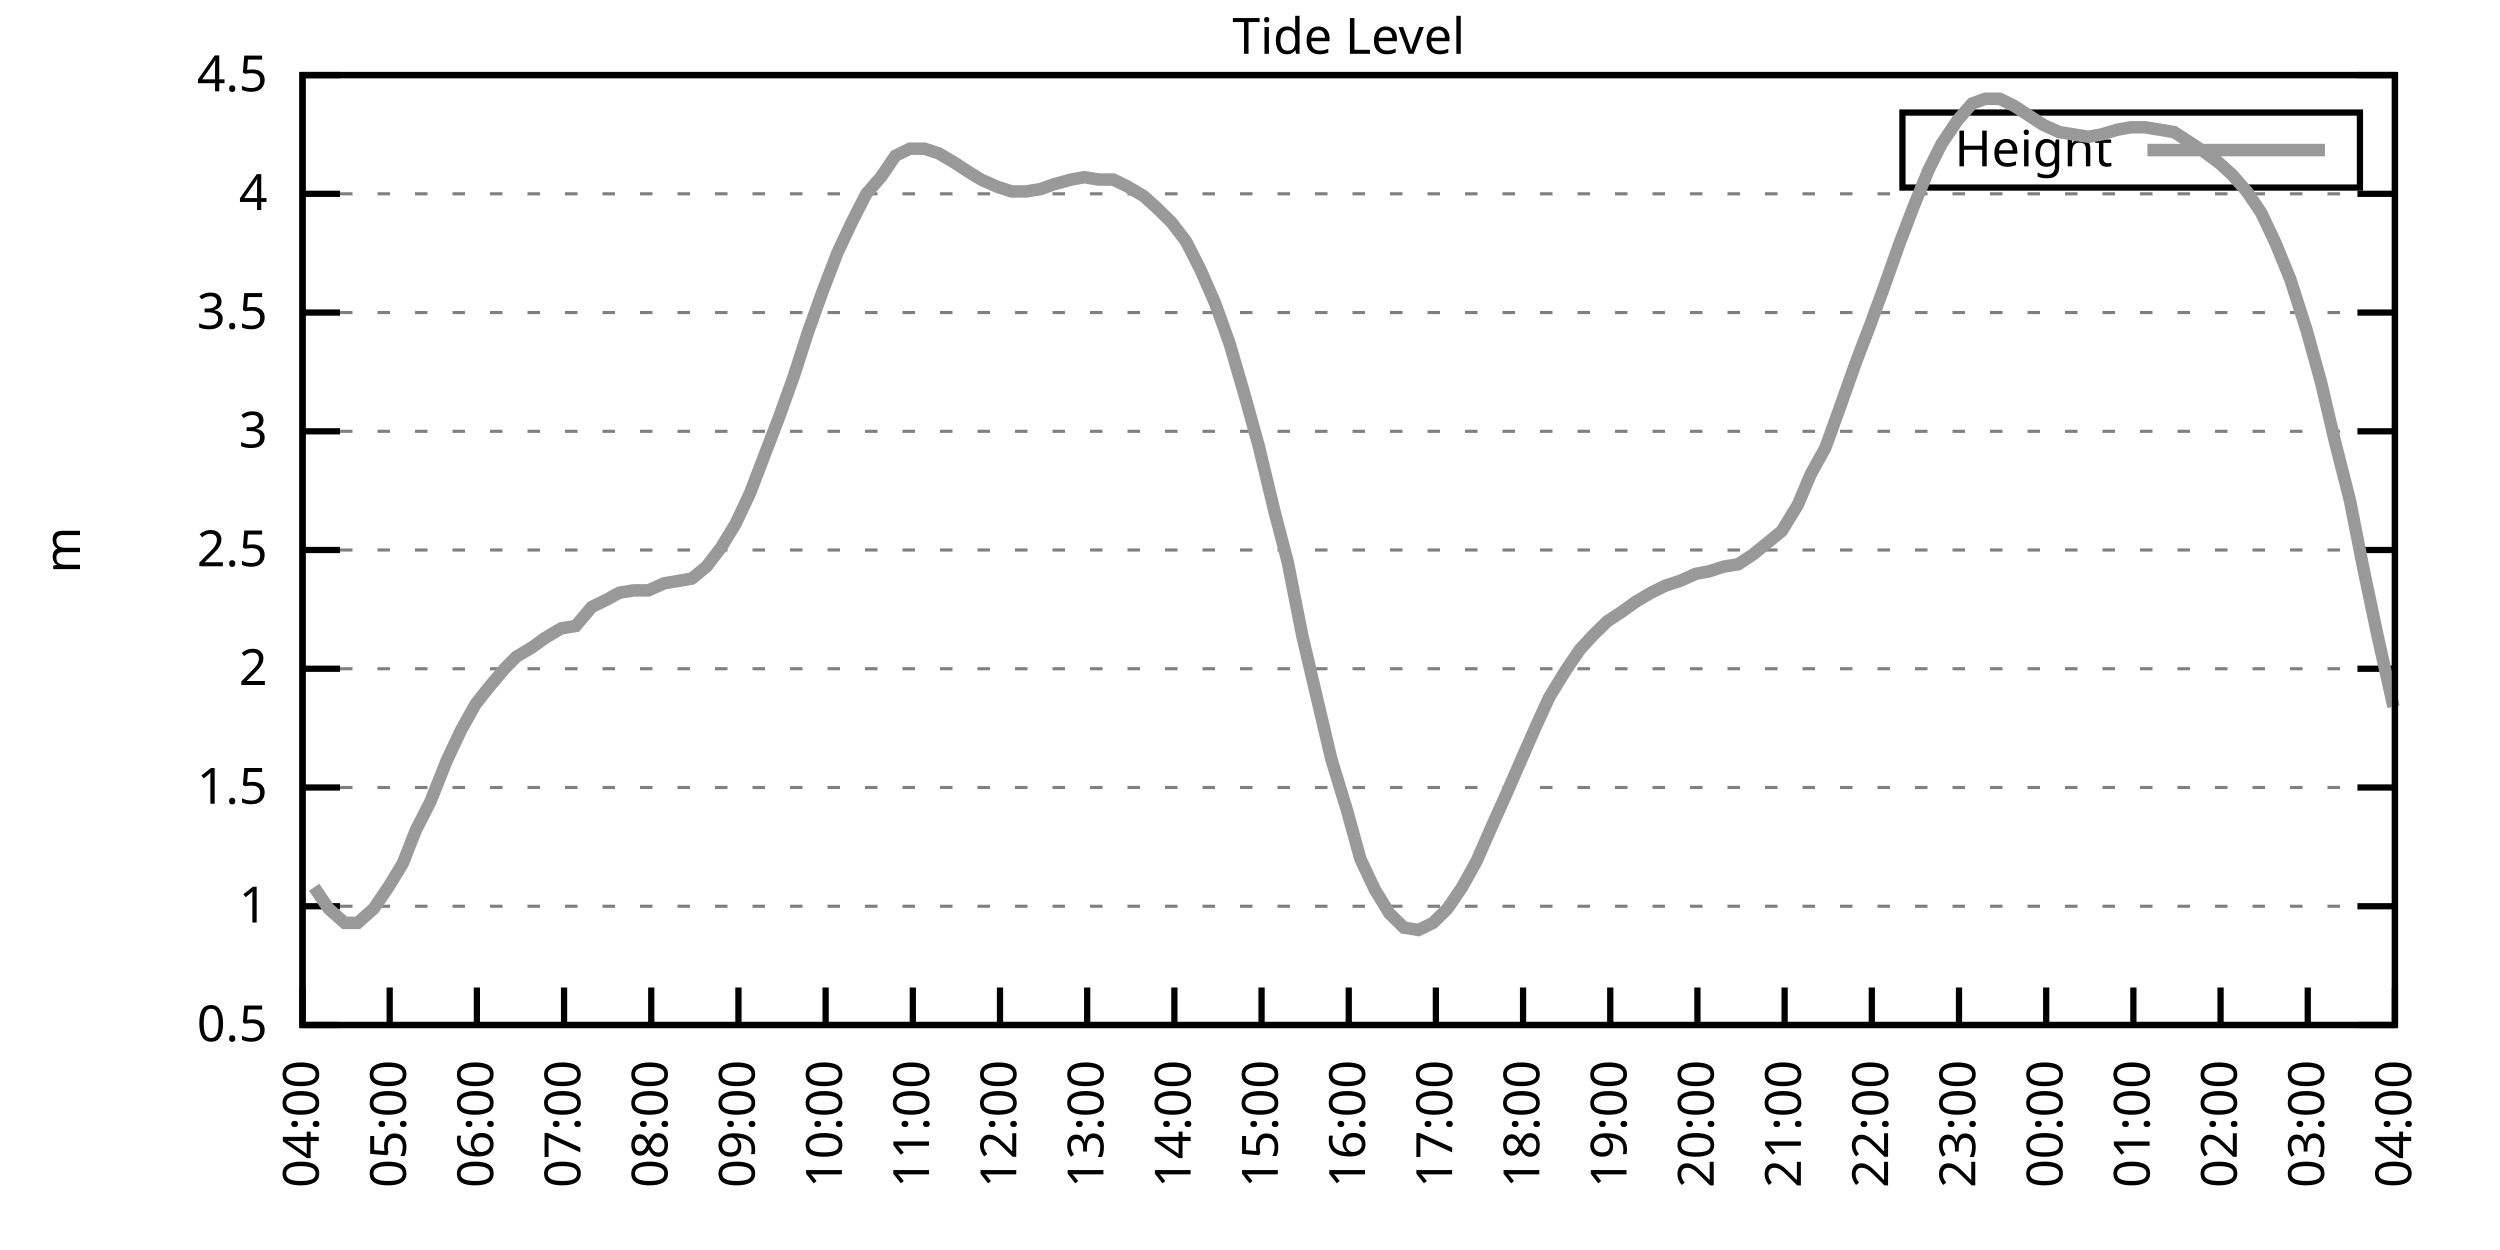
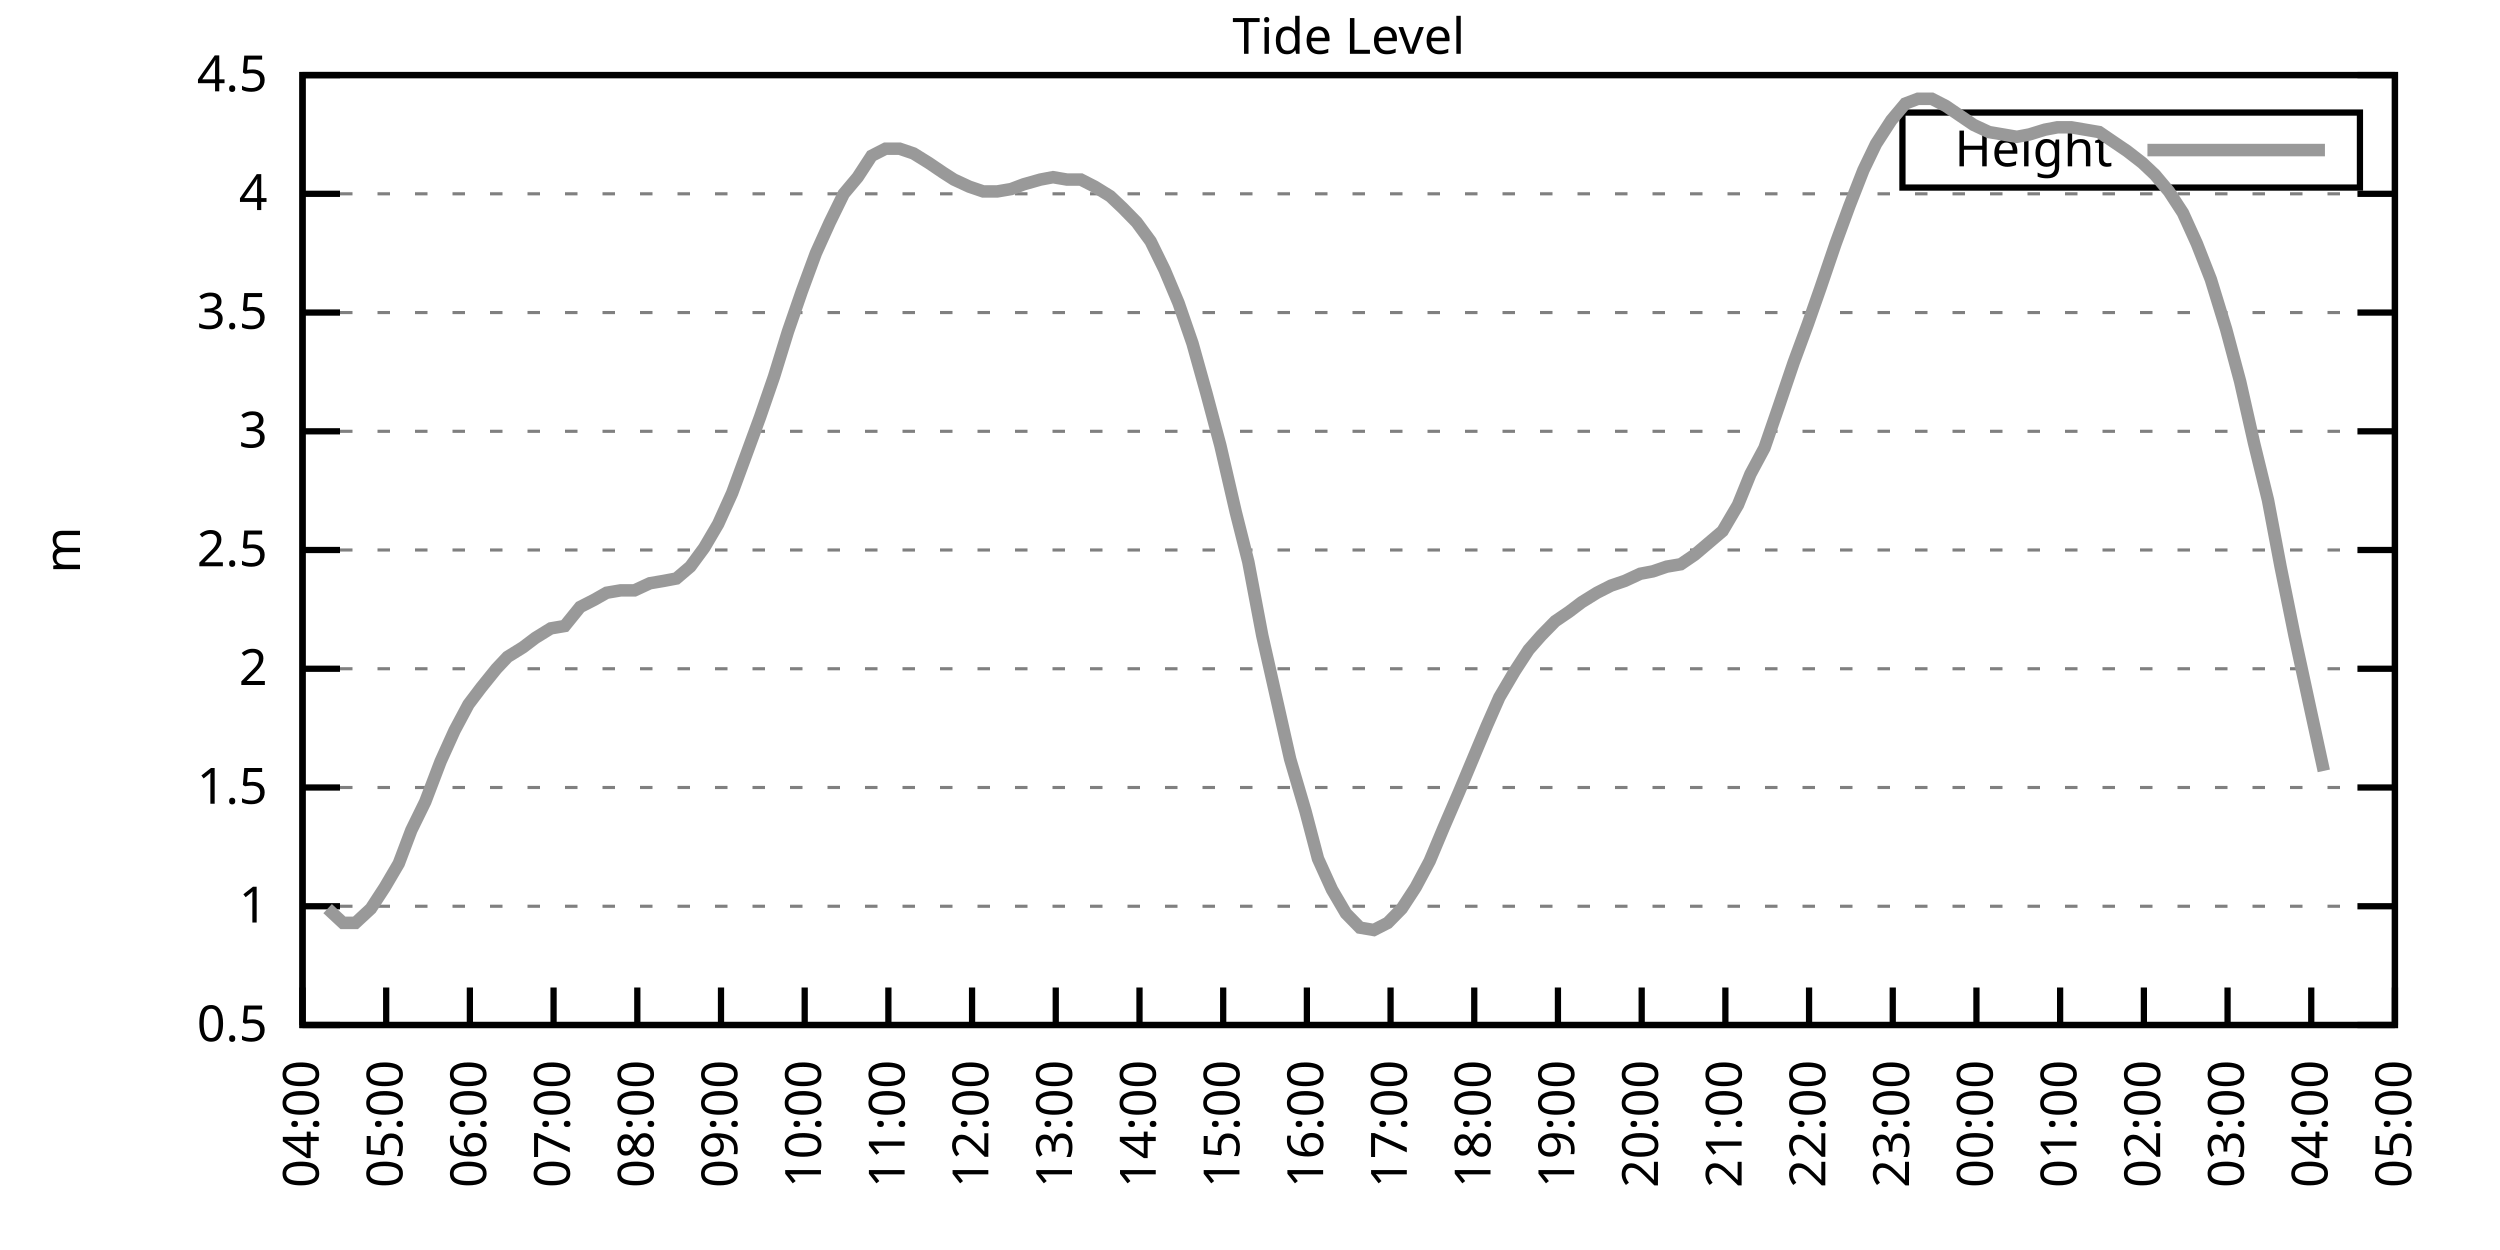
<svg xmlns="http://www.w3.org/2000/svg" xmlns:xlink="http://www.w3.org/1999/xlink" width="400" height="200" viewBox="0 0 400 200">
  <g id="gnuplot_canvas">
    <rect x="0" y="0" width="400" height="200" fill="none" />
    <defs>
      <circle id="gpDot" r="0.5" stroke-width="0.5" stroke="currentColor" />
      <path id="gpPt0" stroke-width="0.333" stroke="currentColor" d="M-1,0 h2 M0,-1 v2" />
      <path id="gpPt1" stroke-width="0.333" stroke="currentColor" d="M-1,-1 L1,1 M1,-1 L-1,1" />
      <path id="gpPt2" stroke-width="0.333" stroke="currentColor" d="M-1,0 L1,0 M0,-1 L0,1 M-1,-1 L1,1 M-1,1 L1,-1" />
      <rect id="gpPt3" stroke-width="0.333" stroke="currentColor" x="-1" y="-1" width="2" height="2" />
      <rect id="gpPt4" stroke-width="0.333" stroke="currentColor" fill="currentColor" x="-1" y="-1" width="2" height="2" />
      <circle id="gpPt5" stroke-width="0.333" stroke="currentColor" cx="0" cy="0" r="1" />
      <use xlink:href="#gpPt5" id="gpPt6" fill="currentColor" stroke="none" />
      <path id="gpPt7" stroke-width="0.333" stroke="currentColor" d="M0,-1.33 L-1.33,0.67 L1.33,0.67 z" />
      <use xlink:href="#gpPt7" id="gpPt8" fill="currentColor" stroke="none" />
      <use xlink:href="#gpPt7" id="gpPt9" stroke="currentColor" transform="rotate(180)" />
      <use xlink:href="#gpPt9" id="gpPt10" fill="currentColor" stroke="none" />
      <use xlink:href="#gpPt3" id="gpPt11" stroke="currentColor" transform="rotate(45)" />
      <use xlink:href="#gpPt11" id="gpPt12" fill="currentColor" stroke="none" />
      <path id="gpPt13" stroke-width="0.333" stroke="currentColor" d="M0,1.330 L1.265,0.411 L0.782,-1.067 L-0.782,-1.076 L-1.265,0.411 z" />
      <use xlink:href="#gpPt13" id="gpPt14" fill="currentColor" stroke="none" />
      <filter id="textbox" filterUnits="objectBoundingBox" x="0" y="0" height="1" width="1">
        <feFlood flood-color="white" flood-opacity="1" result="bgnd" />
        <feComposite in="SourceGraphic" in2="bgnd" operator="atop" />
      </filter>
      <filter id="greybox" filterUnits="objectBoundingBox" x="0" y="0" height="1" width="1">
        <feFlood flood-color="lightgrey" flood-opacity="1" result="grey" />
        <feComposite in="SourceGraphic" in2="grey" operator="atop" />
      </filter>
    </defs>
    <g fill="none" color="white" stroke="currentColor" stroke-width="1.00" stroke-linecap="butt" stroke-linejoin="miter">
</g>
    <g fill="none" color="black" stroke="currentColor" stroke-width="1.00" stroke-linecap="butt" stroke-linejoin="miter">
      <g stroke="none" shape-rendering="crispEdges">
        <polygon fill="rgb(255, 255, 255)" points="48.40,164.00 383.18,164.00 383.18,12.02 48.40,12.02 " />
      </g>
    </g>
    <g fill="none" color="black" stroke="currentColor" stroke-width="1.00" stroke-linecap="butt" stroke-linejoin="miter">
</g>
    <g fill="none" color="black" stroke="black" stroke-width="0.50" stroke-linecap="butt" stroke-linejoin="miter">
</g>
    <g fill="none" color="gray" stroke="currentColor" stroke-width="0.50" stroke-linecap="butt" stroke-linejoin="miter">
      <path stroke="gray" stroke-dasharray="2,4" class="gridline" d="M48.40,164.00 L383.19,164.00  " />
    </g>
    <g fill="none" color="gray" stroke="gray" stroke-width="1.00" stroke-linecap="butt" stroke-linejoin="miter">
</g>
    <g fill="none" color="black" stroke="currentColor" stroke-width="1.00" stroke-linecap="butt" stroke-linejoin="miter">
      <path stroke="black" d="M48.40,164.00 L54.40,164.00 M383.19,164.00 L377.19,164.00  " />
      <g transform="translate(42.80,166.60)" stroke="none" fill="black" font-family="Sans" font-size="8.00" text-anchor="end">
        <text>
          <tspan font-family="Sans"> 0.5</tspan>
        </text>
      </g>
    </g>
    <g fill="none" color="black" stroke="currentColor" stroke-width="1.00" stroke-linecap="butt" stroke-linejoin="miter">
</g>
    <g fill="none" color="black" stroke="black" stroke-width="0.50" stroke-linecap="butt" stroke-linejoin="miter">
</g>
    <g fill="none" color="gray" stroke="currentColor" stroke-width="0.50" stroke-linecap="butt" stroke-linejoin="miter">
      <path stroke="gray" stroke-dasharray="2,4" class="gridline" d="M48.40,145.00 L383.19,145.00  " />
    </g>
    <g fill="none" color="gray" stroke="gray" stroke-width="1.00" stroke-linecap="butt" stroke-linejoin="miter">
</g>
    <g fill="none" color="black" stroke="currentColor" stroke-width="1.00" stroke-linecap="butt" stroke-linejoin="miter">
      <path stroke="black" d="M48.40,145.00 L54.40,145.00 M383.19,145.00 L377.19,145.00  " />
      <g transform="translate(42.80,147.60)" stroke="none" fill="black" font-family="Sans" font-size="8.00" text-anchor="end">
        <text>
          <tspan font-family="Sans"> 1</tspan>
        </text>
      </g>
    </g>
    <g fill="none" color="black" stroke="currentColor" stroke-width="1.00" stroke-linecap="butt" stroke-linejoin="miter">
</g>
    <g fill="none" color="black" stroke="black" stroke-width="0.50" stroke-linecap="butt" stroke-linejoin="miter">
</g>
    <g fill="none" color="gray" stroke="currentColor" stroke-width="0.50" stroke-linecap="butt" stroke-linejoin="miter">
      <path stroke="gray" stroke-dasharray="2,4" class="gridline" d="M48.40,126.00 L383.19,126.00  " />
    </g>
    <g fill="none" color="gray" stroke="gray" stroke-width="1.00" stroke-linecap="butt" stroke-linejoin="miter">
</g>
    <g fill="none" color="black" stroke="currentColor" stroke-width="1.00" stroke-linecap="butt" stroke-linejoin="miter">
      <path stroke="black" d="M48.40,126.00 L54.40,126.00 M383.19,126.00 L377.19,126.00  " />
      <g transform="translate(42.80,128.60)" stroke="none" fill="black" font-family="Sans" font-size="8.00" text-anchor="end">
        <text>
          <tspan font-family="Sans"> 1.5</tspan>
        </text>
      </g>
    </g>
    <g fill="none" color="black" stroke="currentColor" stroke-width="1.00" stroke-linecap="butt" stroke-linejoin="miter">
</g>
    <g fill="none" color="black" stroke="black" stroke-width="0.50" stroke-linecap="butt" stroke-linejoin="miter">
</g>
    <g fill="none" color="gray" stroke="currentColor" stroke-width="0.50" stroke-linecap="butt" stroke-linejoin="miter">
      <path stroke="gray" stroke-dasharray="2,4" class="gridline" d="M48.40,107.00 L383.19,107.00  " />
    </g>
    <g fill="none" color="gray" stroke="gray" stroke-width="1.00" stroke-linecap="butt" stroke-linejoin="miter">
</g>
    <g fill="none" color="black" stroke="currentColor" stroke-width="1.00" stroke-linecap="butt" stroke-linejoin="miter">
      <path stroke="black" d="M48.40,107.00 L54.40,107.00 M383.19,107.00 L377.19,107.00  " />
      <g transform="translate(42.80,109.60)" stroke="none" fill="black" font-family="Sans" font-size="8.00" text-anchor="end">
        <text>
          <tspan font-family="Sans"> 2</tspan>
        </text>
      </g>
    </g>
    <g fill="none" color="black" stroke="currentColor" stroke-width="1.00" stroke-linecap="butt" stroke-linejoin="miter">
</g>
    <g fill="none" color="black" stroke="black" stroke-width="0.50" stroke-linecap="butt" stroke-linejoin="miter">
</g>
    <g fill="none" color="gray" stroke="currentColor" stroke-width="0.50" stroke-linecap="butt" stroke-linejoin="miter">
      <path stroke="gray" stroke-dasharray="2,4" class="gridline" d="M48.40,88.00 L383.19,88.00  " />
    </g>
    <g fill="none" color="gray" stroke="gray" stroke-width="1.00" stroke-linecap="butt" stroke-linejoin="miter">
</g>
    <g fill="none" color="black" stroke="currentColor" stroke-width="1.00" stroke-linecap="butt" stroke-linejoin="miter">
      <path stroke="black" d="M48.40,88.00 L54.40,88.00 M383.19,88.00 L377.19,88.00  " />
      <g transform="translate(42.80,90.60)" stroke="none" fill="black" font-family="Sans" font-size="8.00" text-anchor="end">
        <text>
          <tspan font-family="Sans"> 2.5</tspan>
        </text>
      </g>
    </g>
    <g fill="none" color="black" stroke="currentColor" stroke-width="1.00" stroke-linecap="butt" stroke-linejoin="miter">
</g>
    <g fill="none" color="black" stroke="black" stroke-width="0.50" stroke-linecap="butt" stroke-linejoin="miter">
</g>
    <g fill="none" color="gray" stroke="currentColor" stroke-width="0.50" stroke-linecap="butt" stroke-linejoin="miter">
      <path stroke="gray" stroke-dasharray="2,4" class="gridline" d="M48.40,69.01 L383.19,69.01  " />
    </g>
    <g fill="none" color="gray" stroke="gray" stroke-width="1.00" stroke-linecap="butt" stroke-linejoin="miter">
</g>
    <g fill="none" color="black" stroke="currentColor" stroke-width="1.00" stroke-linecap="butt" stroke-linejoin="miter">
      <path stroke="black" d="M48.40,69.01 L54.40,69.01 M383.19,69.01 L377.19,69.01  " />
      <g transform="translate(42.80,71.61)" stroke="none" fill="black" font-family="Sans" font-size="8.00" text-anchor="end">
        <text>
          <tspan font-family="Sans"> 3</tspan>
        </text>
      </g>
    </g>
    <g fill="none" color="black" stroke="currentColor" stroke-width="1.00" stroke-linecap="butt" stroke-linejoin="miter">
</g>
    <g fill="none" color="black" stroke="black" stroke-width="0.50" stroke-linecap="butt" stroke-linejoin="miter">
</g>
    <g fill="none" color="gray" stroke="currentColor" stroke-width="0.50" stroke-linecap="butt" stroke-linejoin="miter">
      <path stroke="gray" stroke-dasharray="2,4" class="gridline" d="M48.40,50.01 L383.19,50.01  " />
    </g>
    <g fill="none" color="gray" stroke="gray" stroke-width="1.00" stroke-linecap="butt" stroke-linejoin="miter">
</g>
    <g fill="none" color="black" stroke="currentColor" stroke-width="1.00" stroke-linecap="butt" stroke-linejoin="miter">
      <path stroke="black" d="M48.40,50.01 L54.40,50.01 M383.19,50.01 L377.19,50.01  " />
      <g transform="translate(42.80,52.61)" stroke="none" fill="black" font-family="Sans" font-size="8.00" text-anchor="end">
        <text>
          <tspan font-family="Sans"> 3.5</tspan>
        </text>
      </g>
    </g>
    <g fill="none" color="black" stroke="currentColor" stroke-width="1.00" stroke-linecap="butt" stroke-linejoin="miter">
</g>
    <g fill="none" color="black" stroke="black" stroke-width="0.50" stroke-linecap="butt" stroke-linejoin="miter">
</g>
    <g fill="none" color="gray" stroke="currentColor" stroke-width="0.50" stroke-linecap="butt" stroke-linejoin="miter">
      <path stroke="gray" stroke-dasharray="2,4" class="gridline" d="M48.40,31.01 L383.19,31.01  " />
    </g>
    <g fill="none" color="gray" stroke="gray" stroke-width="1.00" stroke-linecap="butt" stroke-linejoin="miter">
</g>
    <g fill="none" color="black" stroke="currentColor" stroke-width="1.00" stroke-linecap="butt" stroke-linejoin="miter">
      <path stroke="black" d="M48.40,31.01 L54.40,31.01 M383.19,31.01 L377.19,31.01  " />
      <g transform="translate(42.80,33.61)" stroke="none" fill="black" font-family="Sans" font-size="8.00" text-anchor="end">
        <text>
          <tspan font-family="Sans"> 4</tspan>
        </text>
      </g>
    </g>
    <g fill="none" color="black" stroke="currentColor" stroke-width="1.00" stroke-linecap="butt" stroke-linejoin="miter">
</g>
    <g fill="none" color="black" stroke="black" stroke-width="0.50" stroke-linecap="butt" stroke-linejoin="miter">
</g>
    <g fill="none" color="gray" stroke="currentColor" stroke-width="0.50" stroke-linecap="butt" stroke-linejoin="miter">
      <path stroke="gray" stroke-dasharray="2,4" class="gridline" d="M48.40,12.01 L383.19,12.01  " />
    </g>
    <g fill="none" color="gray" stroke="gray" stroke-width="1.00" stroke-linecap="butt" stroke-linejoin="miter">
</g>
    <g fill="none" color="black" stroke="currentColor" stroke-width="1.00" stroke-linecap="butt" stroke-linejoin="miter">
      <path stroke="black" d="M48.40,12.01 L54.40,12.01 M383.19,12.01 L377.19,12.01  " />
      <g transform="translate(42.80,14.61)" stroke="none" fill="black" font-family="Sans" font-size="8.00" text-anchor="end">
        <text>
          <tspan font-family="Sans"> 4.5</tspan>
        </text>
      </g>
    </g>
    <g fill="none" color="black" stroke="currentColor" stroke-width="1.00" stroke-linecap="butt" stroke-linejoin="miter">
      <path stroke="black" d="M48.40,164.00 L48.40,158.00  " />
      <g transform="translate(51.00,169.60) rotate(270.00)" stroke="none" fill="black" font-family="Sans" font-size="8.00" text-anchor="end">
        <text>
          <tspan font-family="Sans">04:00</tspan>
        </text>
      </g>
    </g>
    <g fill="none" color="black" stroke="currentColor" stroke-width="1.00" stroke-linecap="butt" stroke-linejoin="miter">
-       <path stroke="black" d="M62.35,164.00 L62.35,158.00  " />
-       <g transform="translate(64.95,169.60) rotate(270.00)" stroke="none" fill="black" font-family="Sans" font-size="8.00" text-anchor="end">
+       <path stroke="black" d="M61.79,164.00 L61.79,158.00  " />
+       <g transform="translate(64.39,169.60) rotate(270.00)" stroke="none" fill="black" font-family="Sans" font-size="8.00" text-anchor="end">
        <text>
          <tspan font-family="Sans">05:00</tspan>
        </text>
      </g>
    </g>
    <g fill="none" color="black" stroke="currentColor" stroke-width="1.00" stroke-linecap="butt" stroke-linejoin="miter">
-       <path stroke="black" d="M76.30,164.00 L76.30,158.00  " />
-       <g transform="translate(78.90,169.60) rotate(270.00)" stroke="none" fill="black" font-family="Sans" font-size="8.00" text-anchor="end">
+       <path stroke="black" d="M75.18,164.00 L75.18,158.00  " />
+       <g transform="translate(77.78,169.60) rotate(270.00)" stroke="none" fill="black" font-family="Sans" font-size="8.00" text-anchor="end">
        <text>
          <tspan font-family="Sans">06:00</tspan>
        </text>
      </g>
    </g>
    <g fill="none" color="black" stroke="currentColor" stroke-width="1.00" stroke-linecap="butt" stroke-linejoin="miter">
-       <path stroke="black" d="M90.25,164.00 L90.25,158.00  " />
-       <g transform="translate(92.85,169.60) rotate(270.00)" stroke="none" fill="black" font-family="Sans" font-size="8.00" text-anchor="end">
+       <path stroke="black" d="M88.57,164.00 L88.57,158.00  " />
+       <g transform="translate(91.17,169.60) rotate(270.00)" stroke="none" fill="black" font-family="Sans" font-size="8.00" text-anchor="end">
        <text>
          <tspan font-family="Sans">07:00</tspan>
        </text>
      </g>
    </g>
    <g fill="none" color="black" stroke="currentColor" stroke-width="1.00" stroke-linecap="butt" stroke-linejoin="miter">
-       <path stroke="black" d="M104.20,164.00 L104.20,158.00  " />
-       <g transform="translate(106.80,169.60) rotate(270.00)" stroke="none" fill="black" font-family="Sans" font-size="8.00" text-anchor="end">
+       <path stroke="black" d="M101.97,164.00 L101.97,158.00  " />
+       <g transform="translate(104.57,169.60) rotate(270.00)" stroke="none" fill="black" font-family="Sans" font-size="8.00" text-anchor="end">
        <text>
          <tspan font-family="Sans">08:00</tspan>
        </text>
      </g>
    </g>
    <g fill="none" color="black" stroke="currentColor" stroke-width="1.00" stroke-linecap="butt" stroke-linejoin="miter">
-       <path stroke="black" d="M118.15,164.00 L118.15,158.00  " />
-       <g transform="translate(120.75,169.60) rotate(270.00)" stroke="none" fill="black" font-family="Sans" font-size="8.00" text-anchor="end">
+       <path stroke="black" d="M115.36,164.00 L115.36,158.00  " />
+       <g transform="translate(117.96,169.60) rotate(270.00)" stroke="none" fill="black" font-family="Sans" font-size="8.00" text-anchor="end">
        <text>
          <tspan font-family="Sans">09:00</tspan>
        </text>
      </g>
    </g>
    <g fill="none" color="black" stroke="currentColor" stroke-width="1.00" stroke-linecap="butt" stroke-linejoin="miter">
-       <path stroke="black" d="M132.10,164.00 L132.10,158.00  " />
-       <g transform="translate(134.70,169.60) rotate(270.00)" stroke="none" fill="black" font-family="Sans" font-size="8.00" text-anchor="end">
+       <path stroke="black" d="M128.75,164.00 L128.75,158.00  " />
+       <g transform="translate(131.35,169.60) rotate(270.00)" stroke="none" fill="black" font-family="Sans" font-size="8.00" text-anchor="end">
        <text>
          <tspan font-family="Sans">10:00</tspan>
        </text>
      </g>
    </g>
    <g fill="none" color="black" stroke="currentColor" stroke-width="1.00" stroke-linecap="butt" stroke-linejoin="miter">
-       <path stroke="black" d="M146.05,164.00 L146.05,158.00  " />
-       <g transform="translate(148.65,169.60) rotate(270.00)" stroke="none" fill="black" font-family="Sans" font-size="8.00" text-anchor="end">
+       <path stroke="black" d="M142.14,164.00 L142.14,158.00  " />
+       <g transform="translate(144.74,169.60) rotate(270.00)" stroke="none" fill="black" font-family="Sans" font-size="8.00" text-anchor="end">
        <text>
          <tspan font-family="Sans">11:00</tspan>
        </text>
      </g>
    </g>
    <g fill="none" color="black" stroke="currentColor" stroke-width="1.00" stroke-linecap="butt" stroke-linejoin="miter">
-       <path stroke="black" d="M160.00,164.00 L160.00,158.00  " />
-       <g transform="translate(162.60,169.60) rotate(270.00)" stroke="none" fill="black" font-family="Sans" font-size="8.00" text-anchor="end">
+       <path stroke="black" d="M155.53,164.00 L155.53,158.00  " />
+       <g transform="translate(158.13,169.60) rotate(270.00)" stroke="none" fill="black" font-family="Sans" font-size="8.00" text-anchor="end">
        <text>
          <tspan font-family="Sans">12:00</tspan>
        </text>
      </g>
    </g>
    <g fill="none" color="black" stroke="currentColor" stroke-width="1.00" stroke-linecap="butt" stroke-linejoin="miter">
-       <path stroke="black" d="M173.95,164.00 L173.95,158.00  " />
-       <g transform="translate(176.55,169.60) rotate(270.00)" stroke="none" fill="black" font-family="Sans" font-size="8.00" text-anchor="end">
+       <path stroke="black" d="M168.92,164.00 L168.92,158.00  " />
+       <g transform="translate(171.52,169.60) rotate(270.00)" stroke="none" fill="black" font-family="Sans" font-size="8.00" text-anchor="end">
        <text>
          <tspan font-family="Sans">13:00</tspan>
        </text>
      </g>
    </g>
    <g fill="none" color="black" stroke="currentColor" stroke-width="1.00" stroke-linecap="butt" stroke-linejoin="miter">
-       <path stroke="black" d="M187.90,164.00 L187.90,158.00  " />
-       <g transform="translate(190.50,169.60) rotate(270.00)" stroke="none" fill="black" font-family="Sans" font-size="8.00" text-anchor="end">
+       <path stroke="black" d="M182.32,164.00 L182.32,158.00  " />
+       <g transform="translate(184.92,169.60) rotate(270.00)" stroke="none" fill="black" font-family="Sans" font-size="8.00" text-anchor="end">
        <text>
          <tspan font-family="Sans">14:00</tspan>
        </text>
      </g>
    </g>
    <g fill="none" color="black" stroke="currentColor" stroke-width="1.00" stroke-linecap="butt" stroke-linejoin="miter">
-       <path stroke="black" d="M201.85,164.00 L201.85,158.00  " />
-       <g transform="translate(204.45,169.60) rotate(270.00)" stroke="none" fill="black" font-family="Sans" font-size="8.00" text-anchor="end">
+       <path stroke="black" d="M195.71,164.00 L195.71,158.00  " />
+       <g transform="translate(198.31,169.60) rotate(270.00)" stroke="none" fill="black" font-family="Sans" font-size="8.00" text-anchor="end">
        <text>
          <tspan font-family="Sans">15:00</tspan>
        </text>
      </g>
    </g>
    <g fill="none" color="black" stroke="currentColor" stroke-width="1.00" stroke-linecap="butt" stroke-linejoin="miter">
-       <path stroke="black" d="M215.80,164.00 L215.80,158.00  " />
-       <g transform="translate(218.40,169.60) rotate(270.00)" stroke="none" fill="black" font-family="Sans" font-size="8.00" text-anchor="end">
+       <path stroke="black" d="M209.10,164.00 L209.10,158.00  " />
+       <g transform="translate(211.70,169.60) rotate(270.00)" stroke="none" fill="black" font-family="Sans" font-size="8.00" text-anchor="end">
        <text>
          <tspan font-family="Sans">16:00</tspan>
        </text>
      </g>
    </g>
    <g fill="none" color="black" stroke="currentColor" stroke-width="1.00" stroke-linecap="butt" stroke-linejoin="miter">
-       <path stroke="black" d="M229.74,164.00 L229.74,158.00  " />
-       <g transform="translate(232.34,169.60) rotate(270.00)" stroke="none" fill="black" font-family="Sans" font-size="8.00" text-anchor="end">
+       <path stroke="black" d="M222.49,164.00 L222.49,158.00  " />
+       <g transform="translate(225.09,169.60) rotate(270.00)" stroke="none" fill="black" font-family="Sans" font-size="8.00" text-anchor="end">
        <text>
          <tspan font-family="Sans">17:00</tspan>
        </text>
      </g>
    </g>
    <g fill="none" color="black" stroke="currentColor" stroke-width="1.00" stroke-linecap="butt" stroke-linejoin="miter">
-       <path stroke="black" d="M243.69,164.00 L243.69,158.00  " />
-       <g transform="translate(246.29,169.60) rotate(270.00)" stroke="none" fill="black" font-family="Sans" font-size="8.00" text-anchor="end">
+       <path stroke="black" d="M235.88,164.00 L235.88,158.00  " />
+       <g transform="translate(238.48,169.60) rotate(270.00)" stroke="none" fill="black" font-family="Sans" font-size="8.00" text-anchor="end">
        <text>
          <tspan font-family="Sans">18:00</tspan>
        </text>
      </g>
    </g>
    <g fill="none" color="black" stroke="currentColor" stroke-width="1.00" stroke-linecap="butt" stroke-linejoin="miter">
-       <path stroke="black" d="M257.64,164.00 L257.64,158.00  " />
-       <g transform="translate(260.24,169.60) rotate(270.00)" stroke="none" fill="black" font-family="Sans" font-size="8.00" text-anchor="end">
+       <path stroke="black" d="M249.27,164.00 L249.27,158.00  " />
+       <g transform="translate(251.87,169.60) rotate(270.00)" stroke="none" fill="black" font-family="Sans" font-size="8.00" text-anchor="end">
        <text>
          <tspan font-family="Sans">19:00</tspan>
        </text>
      </g>
    </g>
    <g fill="none" color="black" stroke="currentColor" stroke-width="1.00" stroke-linecap="butt" stroke-linejoin="miter">
-       <path stroke="black" d="M271.59,164.00 L271.59,158.00  " />
-       <g transform="translate(274.19,169.60) rotate(270.00)" stroke="none" fill="black" font-family="Sans" font-size="8.00" text-anchor="end">
+       <path stroke="black" d="M262.67,164.00 L262.67,158.00  " />
+       <g transform="translate(265.27,169.60) rotate(270.00)" stroke="none" fill="black" font-family="Sans" font-size="8.00" text-anchor="end">
        <text>
          <tspan font-family="Sans">20:00</tspan>
        </text>
      </g>
    </g>
    <g fill="none" color="black" stroke="currentColor" stroke-width="1.00" stroke-linecap="butt" stroke-linejoin="miter">
-       <path stroke="black" d="M285.54,164.00 L285.54,158.00  " />
-       <g transform="translate(288.14,169.60) rotate(270.00)" stroke="none" fill="black" font-family="Sans" font-size="8.00" text-anchor="end">
+       <path stroke="black" d="M276.06,164.00 L276.06,158.00  " />
+       <g transform="translate(278.66,169.60) rotate(270.00)" stroke="none" fill="black" font-family="Sans" font-size="8.00" text-anchor="end">
        <text>
          <tspan font-family="Sans">21:00</tspan>
        </text>
      </g>
    </g>
    <g fill="none" color="black" stroke="currentColor" stroke-width="1.00" stroke-linecap="butt" stroke-linejoin="miter">
-       <path stroke="black" d="M299.49,164.00 L299.49,158.00  " />
-       <g transform="translate(302.09,169.60) rotate(270.00)" stroke="none" fill="black" font-family="Sans" font-size="8.00" text-anchor="end">
+       <path stroke="black" d="M289.45,164.00 L289.45,158.00  " />
+       <g transform="translate(292.05,169.60) rotate(270.00)" stroke="none" fill="black" font-family="Sans" font-size="8.00" text-anchor="end">
        <text>
          <tspan font-family="Sans">22:00</tspan>
        </text>
      </g>
    </g>
    <g fill="none" color="black" stroke="currentColor" stroke-width="1.00" stroke-linecap="butt" stroke-linejoin="miter">
-       <path stroke="black" d="M313.44,164.00 L313.44,158.00  " />
-       <g transform="translate(316.04,169.60) rotate(270.00)" stroke="none" fill="black" font-family="Sans" font-size="8.00" text-anchor="end">
+       <path stroke="black" d="M302.84,164.00 L302.84,158.00  " />
+       <g transform="translate(305.44,169.60) rotate(270.00)" stroke="none" fill="black" font-family="Sans" font-size="8.00" text-anchor="end">
        <text>
          <tspan font-family="Sans">23:00</tspan>
        </text>
      </g>
    </g>
    <g fill="none" color="black" stroke="currentColor" stroke-width="1.00" stroke-linecap="butt" stroke-linejoin="miter">
-       <path stroke="black" d="M327.39,164.00 L327.39,158.00  " />
-       <g transform="translate(329.99,169.60) rotate(270.00)" stroke="none" fill="black" font-family="Sans" font-size="8.00" text-anchor="end">
+       <path stroke="black" d="M316.23,164.00 L316.23,158.00  " />
+       <g transform="translate(318.83,169.60) rotate(270.00)" stroke="none" fill="black" font-family="Sans" font-size="8.00" text-anchor="end">
        <text>
          <tspan font-family="Sans">00:00</tspan>
        </text>
      </g>
    </g>
    <g fill="none" color="black" stroke="currentColor" stroke-width="1.00" stroke-linecap="butt" stroke-linejoin="miter">
-       <path stroke="black" d="M341.34,164.00 L341.34,158.00  " />
-       <g transform="translate(343.94,169.60) rotate(270.00)" stroke="none" fill="black" font-family="Sans" font-size="8.00" text-anchor="end">
+       <path stroke="black" d="M329.62,164.00 L329.62,158.00  " />
+       <g transform="translate(332.22,169.60) rotate(270.00)" stroke="none" fill="black" font-family="Sans" font-size="8.00" text-anchor="end">
        <text>
          <tspan font-family="Sans">01:00</tspan>
        </text>
      </g>
    </g>
    <g fill="none" color="black" stroke="currentColor" stroke-width="1.00" stroke-linecap="butt" stroke-linejoin="miter">
-       <path stroke="black" d="M355.29,164.00 L355.29,158.00  " />
-       <g transform="translate(357.89,169.60) rotate(270.00)" stroke="none" fill="black" font-family="Sans" font-size="8.00" text-anchor="end">
+       <path stroke="black" d="M343.02,164.00 L343.02,158.00  " />
+       <g transform="translate(345.62,169.60) rotate(270.00)" stroke="none" fill="black" font-family="Sans" font-size="8.00" text-anchor="end">
        <text>
          <tspan font-family="Sans">02:00</tspan>
        </text>
      </g>
    </g>
    <g fill="none" color="black" stroke="currentColor" stroke-width="1.00" stroke-linecap="butt" stroke-linejoin="miter">
-       <path stroke="black" d="M369.24,164.00 L369.24,158.00  " />
-       <g transform="translate(371.84,169.60) rotate(270.00)" stroke="none" fill="black" font-family="Sans" font-size="8.00" text-anchor="end">
+       <path stroke="black" d="M356.41,164.00 L356.41,158.00  " />
+       <g transform="translate(359.01,169.60) rotate(270.00)" stroke="none" fill="black" font-family="Sans" font-size="8.00" text-anchor="end">
        <text>
          <tspan font-family="Sans">03:00</tspan>
+         </text>
+       </g>
+     </g>
+     <g fill="none" color="black" stroke="currentColor" stroke-width="1.00" stroke-linecap="butt" stroke-linejoin="miter">
+       <path stroke="black" d="M369.80,164.00 L369.80,158.00  " />
+       <g transform="translate(372.40,169.60) rotate(270.00)" stroke="none" fill="black" font-family="Sans" font-size="8.00" text-anchor="end">
+         <text>
+           <tspan font-family="Sans">04:00</tspan>
        </text>
      </g>
    </g>
    <g fill="none" color="black" stroke="currentColor" stroke-width="1.00" stroke-linecap="butt" stroke-linejoin="miter">
      <path stroke="black" d="M383.19,164.00 L383.19,158.00  " />
      <g transform="translate(385.79,169.60) rotate(270.00)" stroke="none" fill="black" font-family="Sans" font-size="8.00" text-anchor="end">
        <text>
-           <tspan font-family="Sans">04:00</tspan>
+           <tspan font-family="Sans">05:00</tspan>
        </text>
      </g>
    </g>
    <g fill="none" color="black" stroke="currentColor" stroke-width="1.00" stroke-linecap="butt" stroke-linejoin="miter">
</g>
    <g fill="none" color="black" stroke="currentColor" stroke-width="1.00" stroke-linecap="butt" stroke-linejoin="miter">
      <path stroke="black" d="M48.40,12.01 L48.40,164.00 L383.19,164.00 L383.19,12.01 L48.40,12.01 Z  " />
    </g>
    <g fill="none" color="black" stroke="currentColor" stroke-width="1.00" stroke-linecap="butt" stroke-linejoin="miter">
</g>
    <g fill="none" color="black" stroke="currentColor" stroke-width="1.00" stroke-linecap="butt" stroke-linejoin="miter">
      <path stroke="black" d="M304.39,30.01 L304.39,18.01 L377.59,18.01 L377.59,30.01 L304.39,30.01 Z  " />
    </g>
    <g id="Tide_level_plot_1">
      <g fill="none" color="white" stroke="black" stroke-width="2.00" stroke-linecap="butt" stroke-linejoin="miter">
</g>
      <g fill="none" color="black" stroke="currentColor" stroke-width="2.00" stroke-linecap="butt" stroke-linejoin="miter">
        <g transform="translate(337.99,26.61)" stroke="none" fill="black" font-family="Sans" font-size="8.00" text-anchor="end">
          <text>
            <tspan font-family="Sans">Height</tspan>
          </text>
        </g>
      </g>
      <g fill="none" color="black" stroke="currentColor" stroke-width="2.00" stroke-linecap="butt" stroke-linejoin="miter">
-         <path stroke="rgb(153, 153, 153)" d="M343.59,24.01 L371.99,24.01 M50.26,141.96 L52.58,145.38 L55.14,147.66 L57.23,147.66 L59.79,145.38 L62.12,141.96   L64.44,138.16 L66.53,132.84 L68.86,128.28 L71.42,121.82 L73.74,116.88 L76.07,112.70 L78.16,110.04 L80.72,107.00   L82.58,105.10 L85.13,103.58 L87.23,102.06 L89.78,100.54 L92.11,100.16 L94.67,97.12 L96.99,95.98 L99.08,94.84   L101.41,94.46 L103.73,94.46 L106.29,93.32 L108.62,92.94 L110.71,92.56 L113.03,90.66 L115.36,87.63 L117.68,83.83   L120.01,78.89 L122.33,72.81 L124.66,66.73 L126.98,60.27 L129.31,53.05 L131.63,46.59 L133.96,40.51 L136.28,35.57   L138.61,31.01 L140.93,28.35 L143.26,24.93 L145.58,23.79 L147.91,23.79 L150.23,24.55 L152.79,26.07 L155.11,27.59   L156.97,28.73 L159.53,29.87 L161.86,30.63 L164.18,30.63 L166.51,30.25 L168.60,29.49 L171.39,28.73 L173.48,28.35   L175.81,28.73 L178.13,28.73 L180.46,29.87 L183.01,31.39 L185.11,33.29 L187.43,35.57 L189.76,38.61 L192.08,43.17   L194.41,48.49 L196.73,54.95 L199.06,62.93 L201.38,71.29 L203.94,81.93 L206.03,89.90 L208.36,101.68 L210.68,111.56   L213.01,121.44 L215.56,129.80 L217.65,137.40 L219.98,142.34 L222.30,146.14 L224.63,148.42 L226.95,148.80 L229.28,147.66   L231.60,145.38 L233.93,141.96 L236.25,137.78 L238.58,132.46 L241.14,126.76 L243.46,121.44 L245.79,116.12 L247.88,111.56   L250.44,107.38 L252.76,103.96 L254.85,101.68 L257.18,99.40 L259.50,97.88 L261.60,96.36 L264.15,94.84 L266.48,93.70   L268.80,92.94 L271.36,91.80 L273.45,91.42 L275.78,90.66 L278.10,90.28 L280.43,88.76 L282.75,86.87 L285.08,84.97   L287.64,80.79 L289.73,75.85 L292.05,71.67 L294.38,65.21 L296.94,57.99 L299.26,51.91 L301.35,46.21 L303.91,38.99   L306.23,32.91 L308.56,27.21 L310.65,23.03 L313.21,19.23 L315.53,16.57 L317.63,15.81 L319.95,15.81 L322.28,16.95   L324.60,18.47 L326.93,19.99 L329.48,21.13 L331.81,21.51 L334.13,21.89 L336.23,21.51 L338.78,20.75 L340.88,20.37   L343.20,20.37 L345.53,20.75 L347.85,21.13 L350.18,22.65 L352.50,24.17 L355.06,26.07 L357.15,27.97 L359.48,30.63   L361.80,34.05 L364.13,38.99 L366.45,44.69 L369.01,52.67 L371.33,61.03 L373.66,70.91 L375.98,80.03 L378.08,90.66   L380.40,101.68 L382.96,113.08  " />
+         <path stroke="rgb(153, 153, 153)" d="M343.59,24.01 L371.99,24.01 M52.42,145.38 L54.87,147.66 L56.88,147.66 L59.34,145.38 L61.57,141.96 L63.80,138.16   L65.81,132.84 L68.04,128.28 L70.50,121.82 L72.73,116.88 L74.96,112.70 L76.97,110.04 L79.42,107.00 L81.21,105.10   L83.66,103.58 L85.67,102.06 L88.13,100.54 L90.36,100.16 L92.82,97.12 L95.05,95.98 L97.06,94.84 L99.29,94.46   L101.52,94.46 L103.98,93.32 L106.21,92.94 L108.22,92.56 L110.45,90.66 L112.68,87.63 L114.91,83.83 L117.14,78.89   L119.38,72.81 L121.61,66.73 L123.84,60.27 L126.07,53.05 L128.30,46.59 L130.54,40.51 L132.77,35.57 L135.00,31.01   L137.23,28.35 L139.46,24.93 L141.69,23.79 L143.93,23.79 L146.16,24.55 L148.61,26.07 L150.85,27.59 L152.63,28.73   L155.09,29.87 L157.32,30.63 L159.55,30.63 L161.78,30.25 L163.79,29.49 L166.47,28.73 L168.48,28.35 L170.71,28.73   L172.94,28.73 L175.17,29.87 L177.63,31.39 L179.64,33.29 L181.87,35.57 L184.10,38.61 L186.33,43.17 L188.57,48.49   L190.80,54.95 L193.03,62.93 L195.26,71.29 L197.72,81.93 L199.73,89.90 L201.96,101.68 L204.19,111.56 L206.42,121.44   L208.88,129.80 L210.88,137.40 L213.12,142.34 L215.35,146.14 L217.58,148.42 L219.81,148.80 L222.04,147.66 L224.28,145.38   L226.51,141.96 L228.74,137.78 L230.97,132.46 L233.43,126.76 L235.66,121.44 L237.89,116.12 L239.90,111.56 L242.36,107.38   L244.59,103.96 L246.60,101.68 L248.83,99.40 L251.06,97.88 L253.07,96.36 L255.52,94.84 L257.76,93.70 L259.99,92.94   L262.44,91.80 L264.45,91.42 L266.68,90.66 L268.92,90.28 L271.15,88.76 L273.38,86.87 L275.61,84.97 L278.07,80.79   L280.07,75.85 L282.31,71.67 L284.54,65.21 L286.99,57.99 L289.23,51.91 L291.23,46.21 L293.69,38.99 L295.92,32.91   L298.15,27.21 L300.16,23.03 L302.62,19.23 L304.85,16.57 L306.86,15.81 L309.09,15.81 L311.32,16.95 L313.55,18.47   L315.79,19.99 L318.24,21.13 L320.47,21.51 L322.70,21.89 L324.71,21.51 L327.17,20.75 L329.18,20.37 L331.41,20.37   L333.64,20.75 L335.87,21.13 L338.10,22.65 L340.34,24.17 L342.79,26.07 L344.80,27.97 L347.03,30.63 L349.26,34.05   L351.50,38.99 L353.73,44.69 L356.18,52.67 L358.42,61.03 L360.65,70.91 L362.88,80.03 L364.89,90.66 L367.12,101.68   L369.58,113.08 L371.81,123.34  " />
      </g>
    </g>
    <g fill="none" color="black" stroke="currentColor" stroke-width="2.00" stroke-linecap="butt" stroke-linejoin="miter">
</g>
    <g fill="none" color="black" stroke="black" stroke-width="1.00" stroke-linecap="butt" stroke-linejoin="miter">
</g>
    <g fill="none" color="black" stroke="currentColor" stroke-width="1.00" stroke-linecap="butt" stroke-linejoin="miter">
      <path stroke="black" d="M48.40,12.01 L48.40,164.00 L383.19,164.00 L383.19,12.01 L48.40,12.01 Z  " />
      <g transform="translate(12.80,88.01) rotate(270.00)" stroke="none" fill="black" font-family="Sans" font-size="8.00" text-anchor="middle">
        <text>
          <tspan font-family="Sans">m</tspan>
        </text>
      </g>
    </g>
    <g fill="none" color="black" stroke="currentColor" stroke-width="1.00" stroke-linecap="butt" stroke-linejoin="miter">
</g>
    <g fill="none" color="black" stroke="currentColor" stroke-width="1.00" stroke-linecap="butt" stroke-linejoin="miter">
      <g transform="translate(215.79,8.61)" stroke="none" fill="black" font-family="Sans" font-size="8.00" text-anchor="middle">
        <text>
          <tspan font-family="Sans">Tide Level</tspan>
        </text>
      </g>
    </g>
    <g fill="none" color="black" stroke="currentColor" stroke-width="1.00" stroke-linecap="butt" stroke-linejoin="miter">
</g>
  </g>
</svg>
